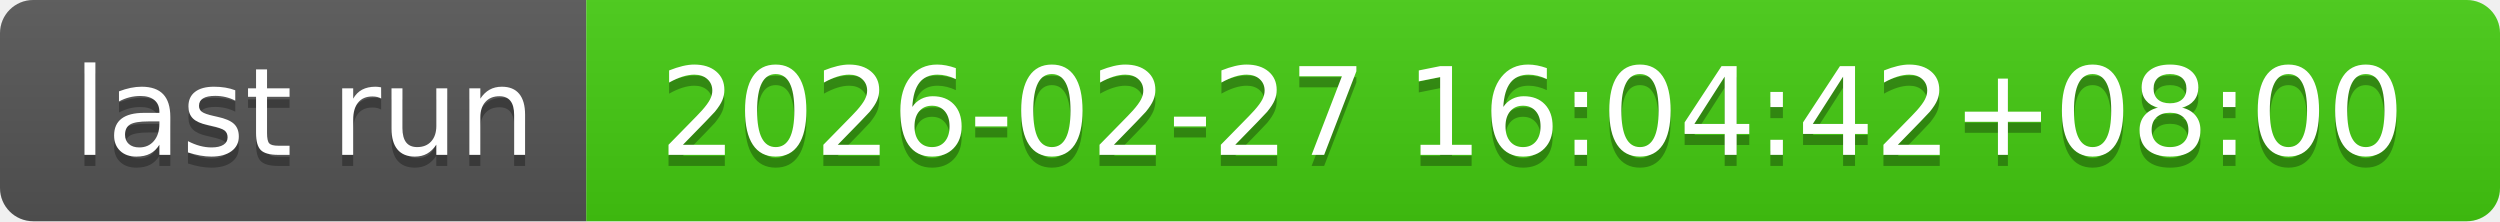
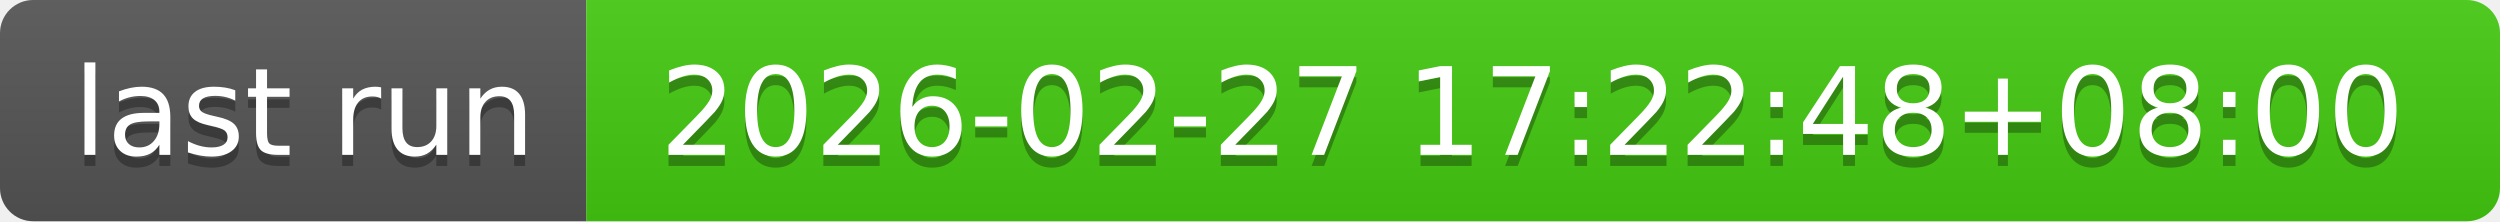
- <svg xmlns="http://www.w3.org/2000/svg" width="226" height="20" role="img" aria-label="last run: 2026-02-27 16:04:42+08:00">
+ <svg xmlns="http://www.w3.org/2000/svg" width="226" height="20" role="img" aria-label="last run: 2026-02-27 17:22:48+08:00">
  <linearGradient id="s" x2="0" y2="100%">
    <stop offset="0" stop-color="#bbb" stop-opacity=".1" />
    <stop offset="1" stop-opacity=".1" />
  </linearGradient>
  <clipPath id="r">
    <rect width="226" height="20" rx="3" fill="#fff" />
  </clipPath>
  <g clip-path="url(#r)">
    <rect width="53" height="20" fill="#555" />
    <rect x="53" width="173" height="20" fill="#4c1" />
    <rect width="226" height="20" fill="url(#s)" />
  </g>
  <g fill="#fff" text-anchor="middle" font-family="Verdana,Geneva,DejaVu Sans,sans-serif" text-rendering="geometricPrecision" font-size="110">
    <text aria-hidden="true" x="275" y="150" fill="#010101" fill-opacity=".3" transform="scale(.1)" textLength="430">last run</text>
    <text x="275" y="140" transform="scale(.1)" fill="#fff" textLength="430">last run</text>
-     <text aria-hidden="true" x="1385" y="150" fill="#010101" fill-opacity=".3" transform="scale(.1)" textLength="1630">2026-02-27 16:04:42+08:00</text>
-     <text x="1385" y="140" transform="scale(.1)" fill="#fff" textLength="1630">2026-02-27 16:04:42+08:00</text>
+     <text aria-hidden="true" x="1385" y="150" fill="#010101" fill-opacity=".3" transform="scale(.1)" textLength="1630">2026-02-27 17:22:48+08:00</text>
+     <text x="1385" y="140" transform="scale(.1)" fill="#fff" textLength="1630">2026-02-27 17:22:48+08:00</text>
  </g>
</svg>
